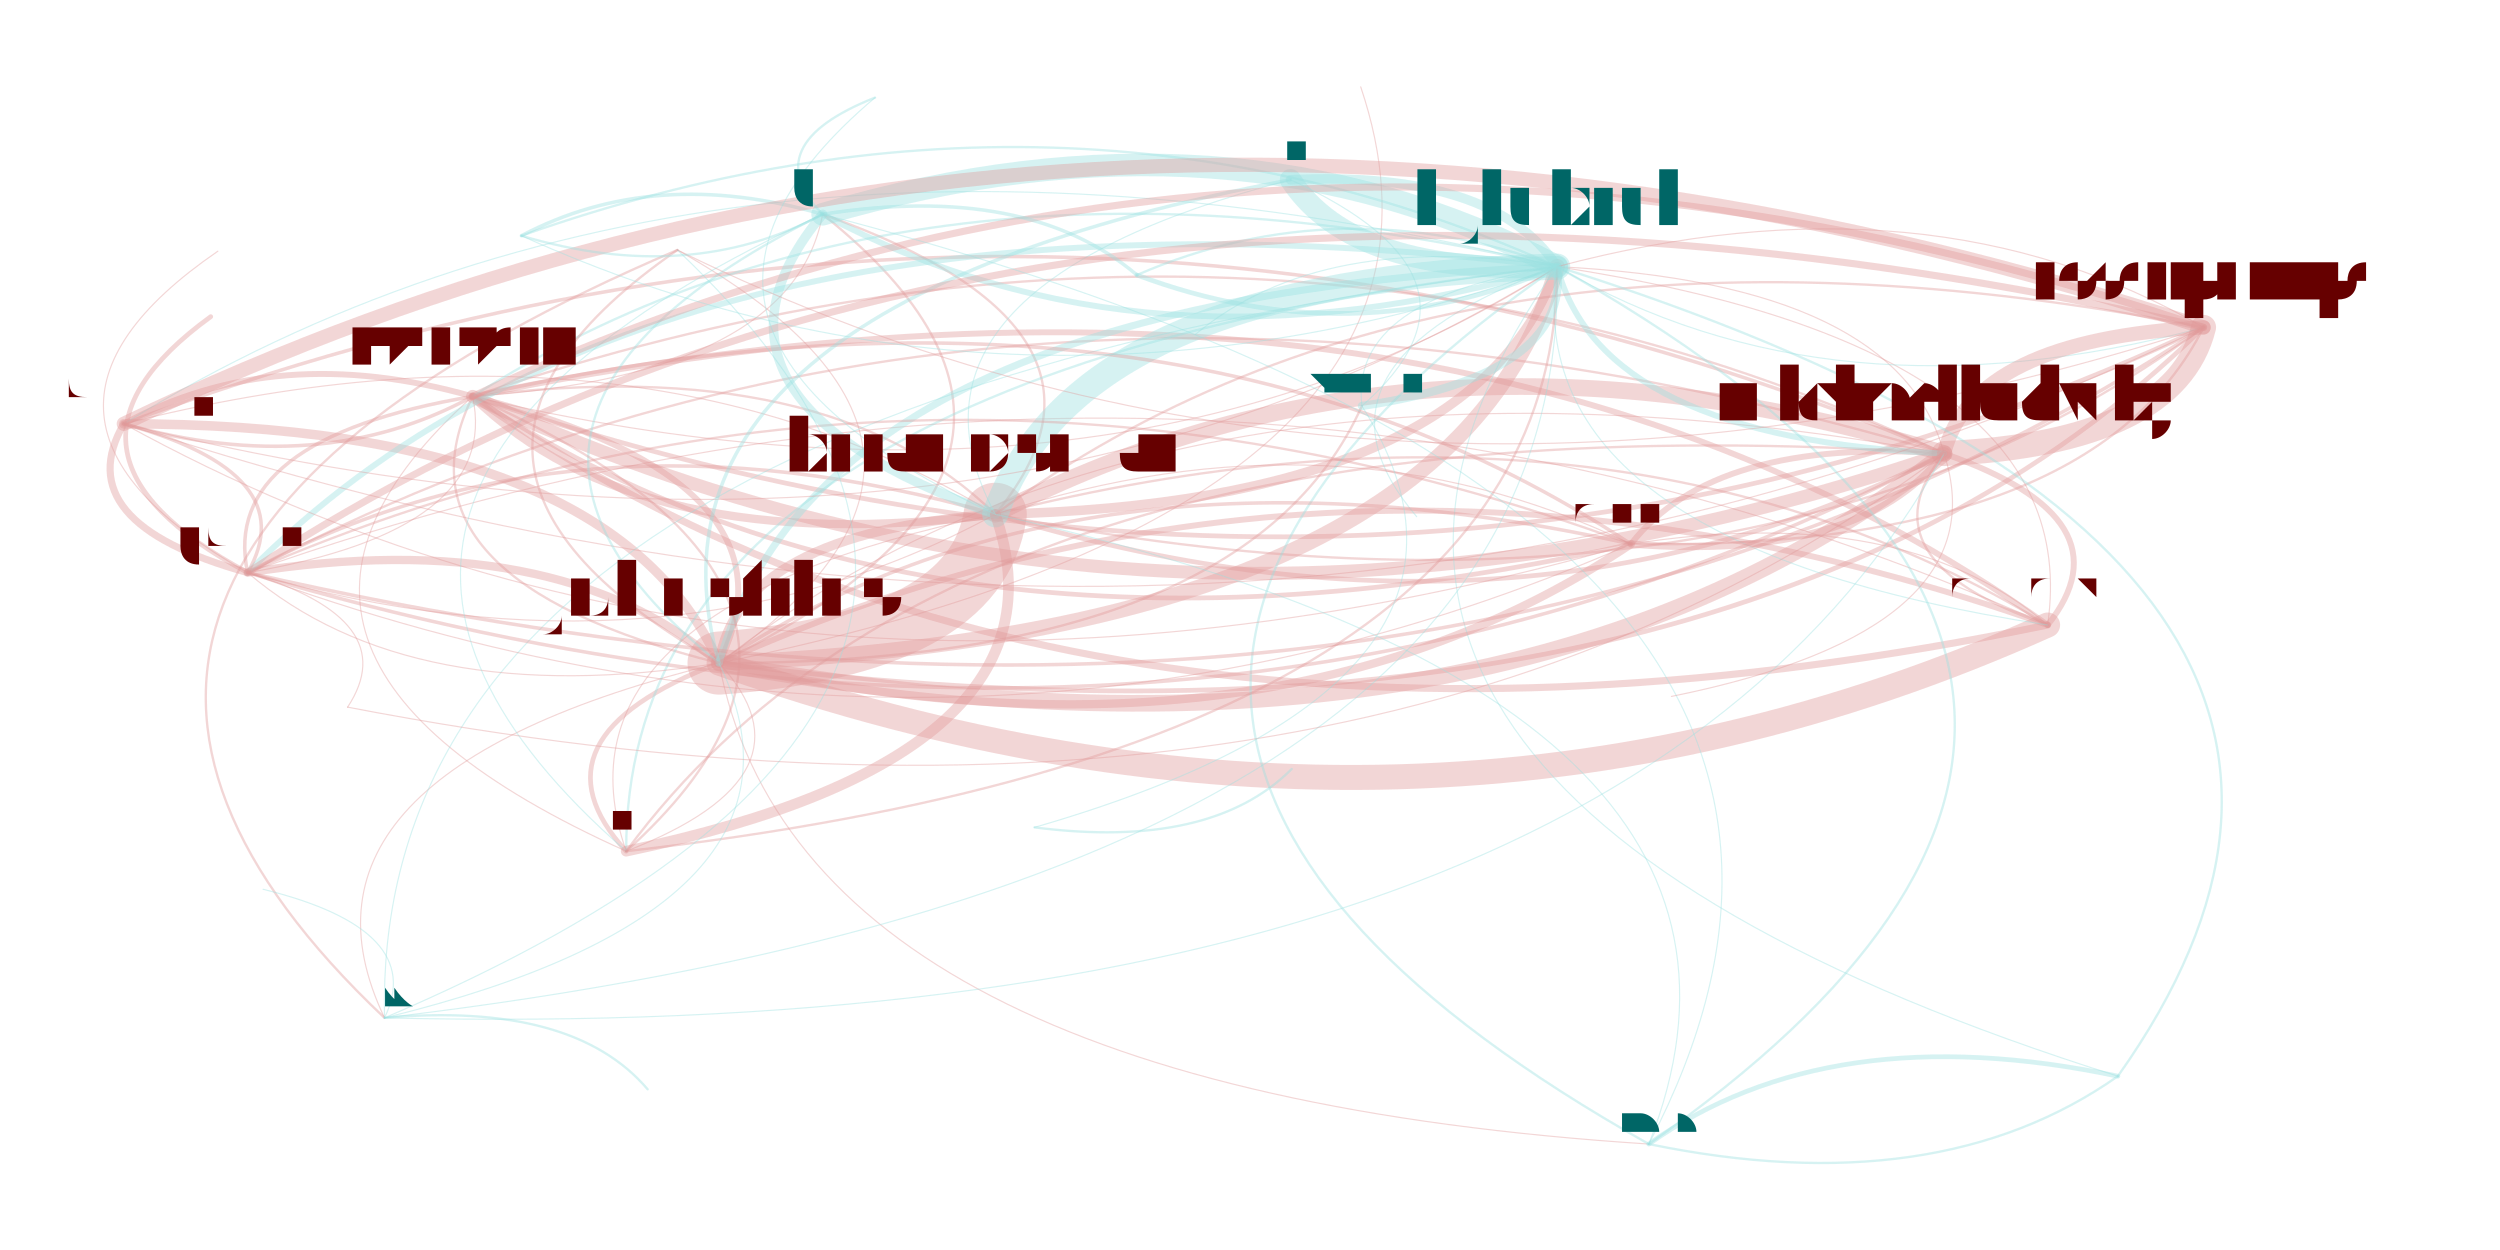
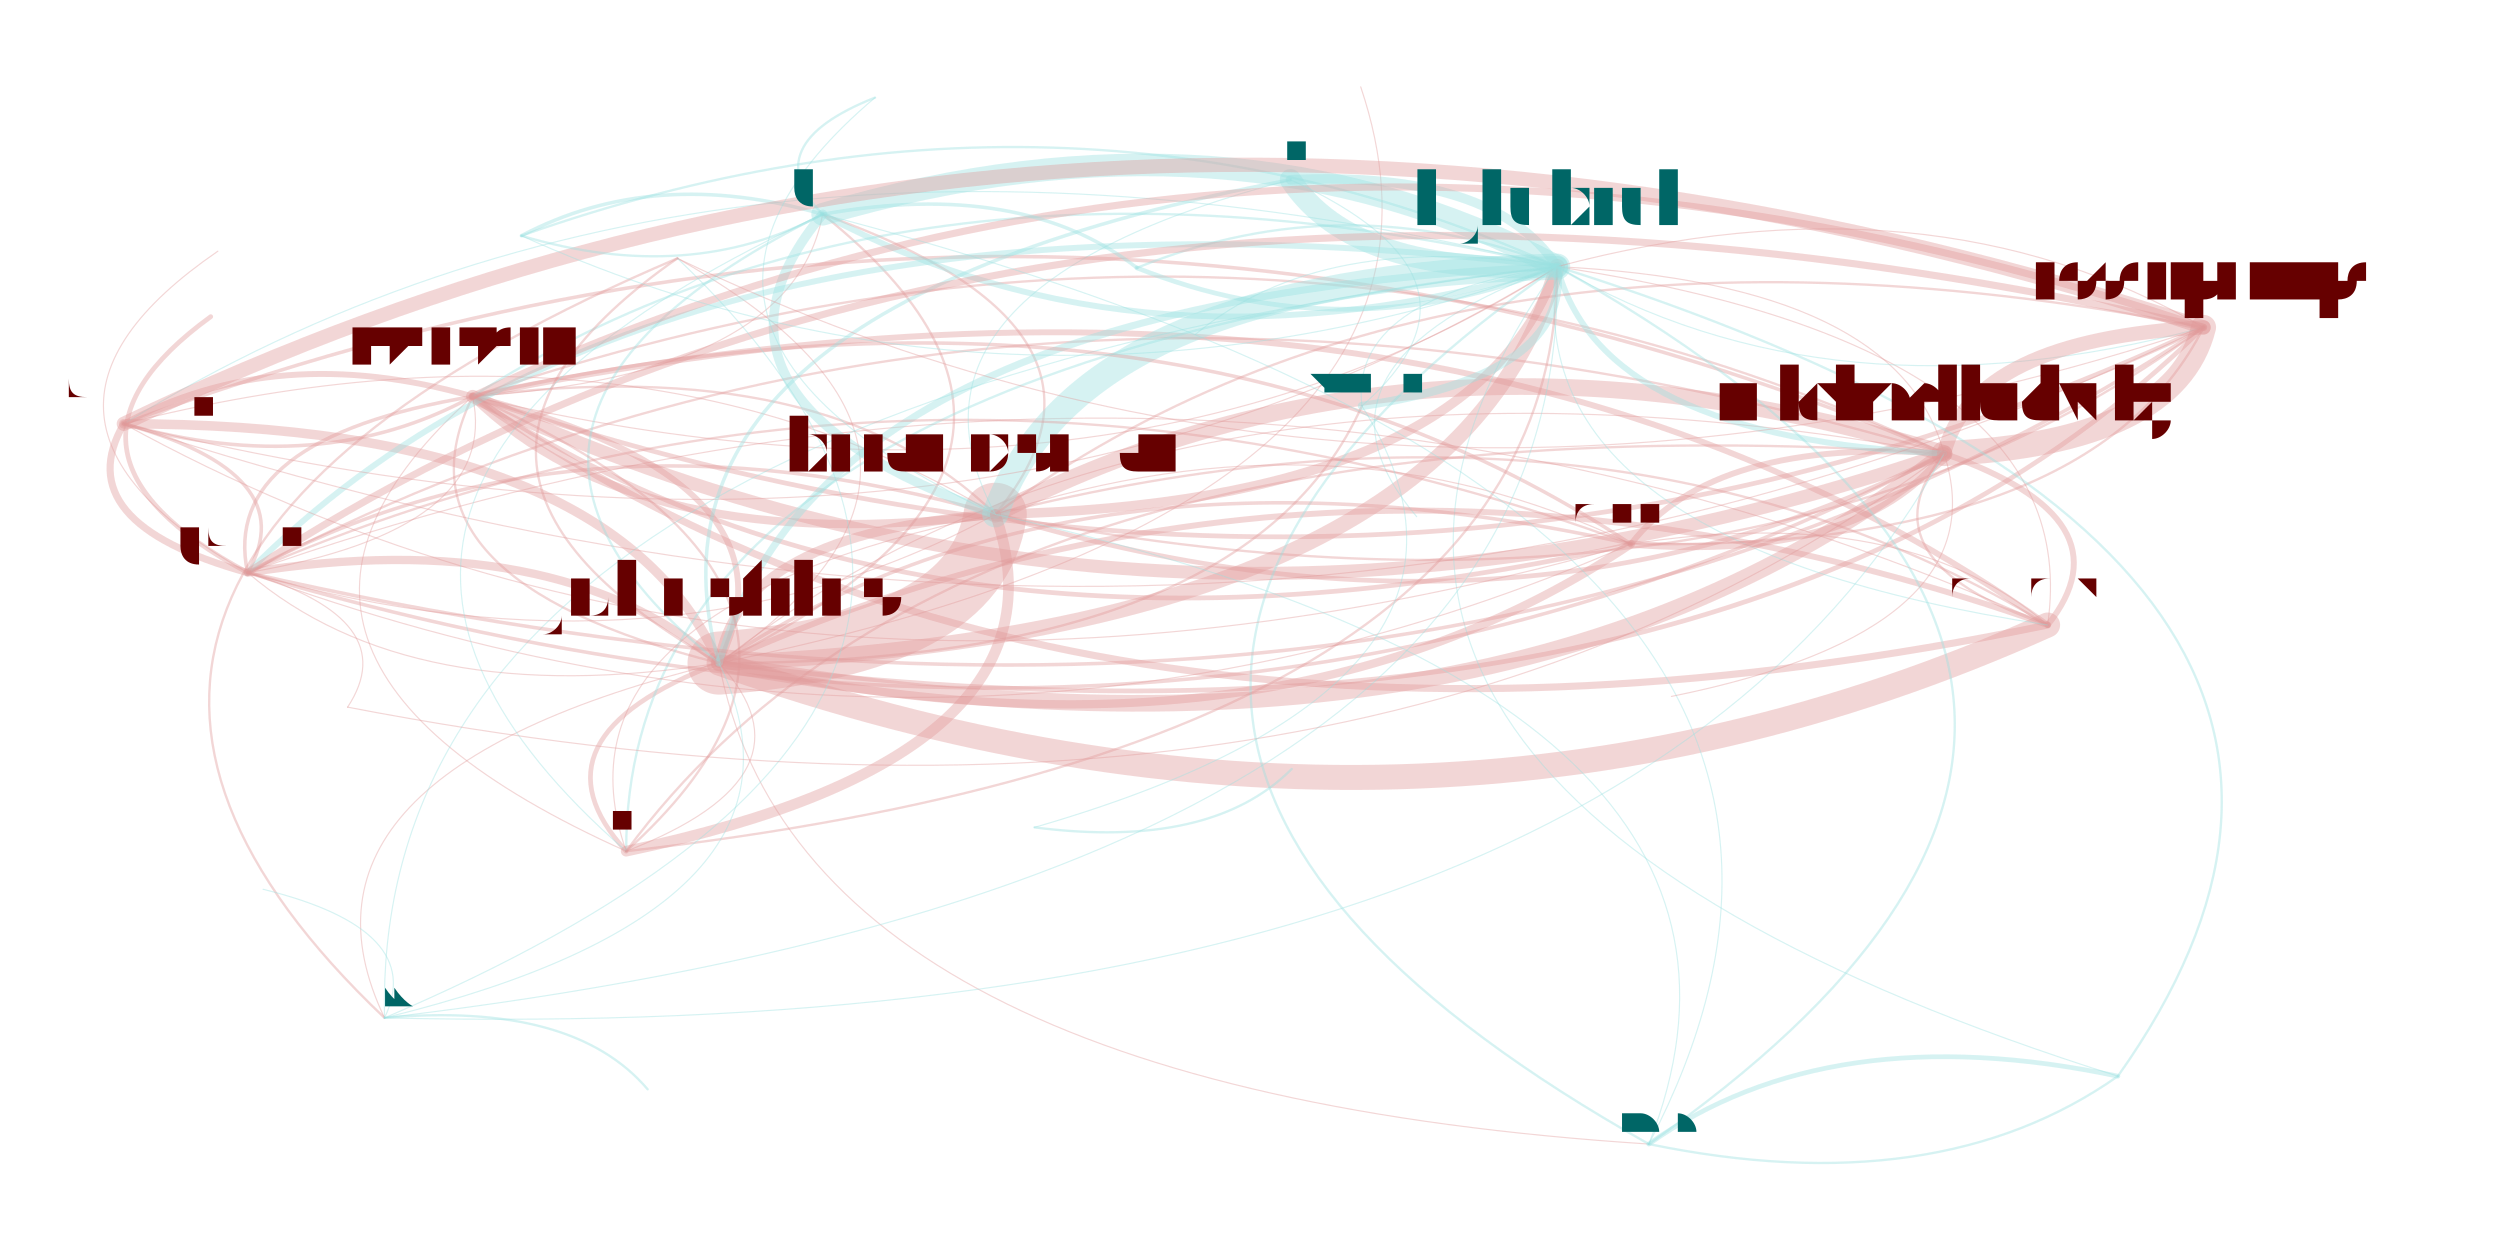
<svg xmlns="http://www.w3.org/2000/svg" width="4000" height="2000" viewBox="-0.025 -0.025 2.05 1.05">
  <style>
    path {
      fill: none;
      stroke-linecap: round;
      stroke-opacity: 0.4;
    }

    text {
      text-anchor: middle;
      alignment-baseline: hanging;
    }
  </style>
  <g opacity="0.4">
    <path d="M1.670 0.500 Q1.741 0.411 1.583 0.356" stroke="hsl(0.0,100%,35%)" stroke-width="0.005" />
    <path d="M1.670 0.500 Q1.086 0.293 0.554 0.532" stroke="hsl(0.0,100%,35%)" stroke-width="0.005" />
    <path d="M1.670 0.500 Q1.162 0.139 0.347 0.308" stroke="hsl(0.0,100%,35%)" stroke-width="0.005" />
    <path d="M1.670 0.500 Q1.302 0.277 0.786 0.407" stroke="hsl(0.0,100%,35%)" stroke-width="0.002" />
    <path d="M1.670 0.500 Q1.704 0.267 1.258 0.199" stroke="hsl(0.0,100%,35%)" stroke-width="0.001" />
    <path d="M1.670 0.500 Q0.948 0.176 0.158 0.456" stroke="hsl(0.0,100%,35%)" stroke-width="0.001" />
    <path d="M1.670 0.500 Q0.997 0.092 0.054 0.331" stroke="hsl(0.0,100%,35%)" stroke-width="0" />
    <path d="M1.670 0.500 Q1.549 0.396 1.320 0.432" stroke="hsl(0.0,100%,35%)" stroke-width="0.001" />
    <path d="M1.583 0.356 Q1.144 0.222 0.786 0.407" stroke="hsl(0.0,100%,35%)" stroke-width="0.014" />
    <path d="M1.583 0.356 Q1.777 0.347 1.801 0.250" stroke="hsl(0.0,100%,35%)" stroke-width="0.021" />
    <path d="M1.583 0.356 Q1.390 0.342 1.320 0.432" stroke="hsl(0.0,100%,35%)" stroke-width="0.005" />
    <path d="M1.583 0.356 Q0.838 0.038 0.054 0.331" stroke="hsl(0.0,100%,35%)" stroke-width="0.003" />
    <path d="M1.583 0.356 Q1.545 0.213 1.258 0.199" stroke="hsl(0.0,100%,35%)" stroke-width="0.001" />
    <path d="M1.583 0.356 Q1.511 0.445 1.670 0.500" stroke="hsl(0.0,100%,35%)" stroke-width="0.002" />
    <path d="M1.583 0.356 Q0.790 0.121 0.158 0.456" stroke="hsl(0.0,100%,35%)" stroke-width="0.002" />
    <path d="M1.583 0.356 Q0.763 0.301 0.476 0.690" stroke="hsl(0.0,100%,35%)" stroke-width="0.002" />
    <path d="M1.583 0.356 Q1.272 0.067 0.641 0.155" stroke="hsl(0.0,100%,35%)" stroke-width="0" />
    <path d="M1.583 0.356 Q0.928 0.238 0.554 0.532" stroke="hsl(0.0,100%,35%)" stroke-width="0.001" />
    <path d="M1.583 0.356 Q1.004 0.085 0.347 0.308" stroke="hsl(0.0,100%,35%)" stroke-width="0.002" />
    <path d="M0.554 0.532 Q1.172 0.506 1.258 0.199" stroke="hsl(0.0,100%,35%)" stroke-width="0.013" />
    <path d="M0.554 0.532 Q0.770 0.516 0.786 0.407" stroke="hsl(0.0,100%,35%)" stroke-width="0.053" />
    <path d="M0.554 0.532 Q0.630 0.379 0.347 0.308" stroke="hsl(0.0,100%,35%)" stroke-width="0.005" />
    <path d="M0.554 0.532 Q1.017 0.635 1.320 0.432" stroke="hsl(0.0,100%,35%)" stroke-width="0.007" />
    <path d="M0.554 0.532 Q0.417 0.415 0.158 0.456" stroke="hsl(0.0,100%,35%)" stroke-width="0.007" />
    <path d="M0.554 0.532 Q1.209 0.650 1.583 0.356" stroke="hsl(0.0,100%,35%)" stroke-width="0.014" />
    <path d="M0.554 0.532 Q0.465 0.331 0.054 0.331" stroke="hsl(0.0,100%,35%)" stroke-width="0.008" />
    <path d="M0.554 0.532 Q0.389 0.595 0.476 0.690" stroke="hsl(0.0,100%,35%)" stroke-width="0.004" />
    <path d="M0.554 0.532 Q0.899 0.361 0.641 0.155" stroke="hsl(0.0,100%,35%)" stroke-width="0.002" />
    <path d="M0.554 0.532 Q1.138 0.739 1.670 0.500" stroke="hsl(0.0,100%,35%)" stroke-width="0.021" />
    <path d="M0.554 0.532 Q1.211 0.398 1.093 0.048" stroke="hsl(0.0,100%,35%)" stroke-width="0.001" />
    <path d="M0.554 0.532 Q1.403 0.640 1.801 0.250" stroke="hsl(0.0,100%,35%)" stroke-width="0.004" />
    <path d="M0.554 0.532 Q0.175 0.625 0.273 0.830" stroke="hsl(0.0,100%,35%)" stroke-width="0.001" />
    <path d="M0.554 0.532 Q0.997 0.532 1.094 0.316" stroke="hsl(0.0,100%,35%)" stroke-width="0.002" />
    <path d="M0.554 0.532 Q0.975 0.474 0.954 0.256" stroke="hsl(0.0,100%,35%)" stroke-width="0" />
-     <path d="M0.554 0.532 Q0.814 0.351 0.519 0.185" stroke="hsl(0.0,100%,35%)" stroke-width="0.001" />
+     <path d="M0.554 0.532 Q0.808 0.355 0.519 0.192" stroke="hsl(0.0,100%,35%)" stroke-width="0.001" />
    <path d="M0.554 0.532 Q0.211 0.550 0.171 0.722" stroke="hsl(0.0,100%,35%)" stroke-width="0" />
    <path d="M0.554 0.532 Q0.622 0.890 1.335 0.936" stroke="hsl(0.0,100%,35%)" stroke-width="0.001" />
    <path d="M0.554 0.532 Q1.115 0.370 0.922 0.061" stroke="hsl(0.0,100%,35%)" stroke-width="0" />
    <path d="M0.347 0.308 Q0.487 0.445 0.786 0.407" stroke="hsl(0.0,100%,35%)" stroke-width="0.007" />
    <path d="M0.347 0.308 Q0.134 0.344 0.158 0.456" stroke="hsl(0.0,100%,35%)" stroke-width="0.003" />
    <path d="M0.347 0.308 Q1.120 0.570 1.801 0.250" stroke="hsl(0.0,100%,35%)" stroke-width="0.004" />
    <path d="M0.347 0.308 Q0.734 0.565 1.320 0.432" stroke="hsl(0.0,100%,35%)" stroke-width="0.004" />
    <path d="M0.347 0.308 Q0.927 0.579 1.583 0.356" stroke="hsl(0.0,100%,35%)" stroke-width="0.011" />
    <path d="M0.347 0.308 Q0.182 0.261 0.054 0.331" stroke="hsl(0.0,100%,35%)" stroke-width="0.005" />
    <path d="M0.347 0.308 Q0.272 0.461 0.554 0.532" stroke="hsl(0.0,100%,35%)" stroke-width="0.002" />
    <path d="M0.347 0.308 Q0.476 0.249 0.388 0.173" stroke="hsl(0.0,100%,35%)" stroke-width="0" />
    <path d="M0.347 0.308 Q0.855 0.668 1.670 0.500" stroke="hsl(0.0,100%,35%)" stroke-width="0.006" />
    <path d="M0.347 0.308 Q0.616 0.290 0.641 0.155" stroke="hsl(0.0,100%,35%)" stroke-width="0.001" />
    <path d="M0.347 0.308 Q0.889 0.436 1.258 0.199" stroke="hsl(0.0,100%,35%)" stroke-width="0.001" />
    <path d="M0.347 0.308 Q0.106 0.524 0.476 0.690" stroke="hsl(0.0,100%,35%)" stroke-width="0.001" />
    <path d="M0.347 0.308 Q-0.108 0.554 0.273 0.830" stroke="hsl(0.0,100%,35%)" stroke-width="0" />
    <path d="M0.786 0.407 Q1.188 0.398 1.258 0.199" stroke="hsl(0.0,100%,35%)" stroke-width="0.008" />
    <path d="M0.786 0.407 Q0.432 0.306 0.158 0.456" stroke="hsl(0.0,100%,35%)" stroke-width="0.003" />
    <path d="M0.786 0.407 Q0.646 0.270 0.347 0.308" stroke="hsl(0.0,100%,35%)" stroke-width="0.002" />
    <path d="M0.786 0.407 Q0.915 0.252 0.641 0.155" stroke="hsl(0.0,100%,35%)" stroke-width="0.002" />
    <path d="M0.786 0.407 Q0.570 0.423 0.554 0.532" stroke="hsl(0.0,100%,35%)" stroke-width="0.008" />
    <path d="M0.786 0.407 Q0.405 0.486 0.476 0.690" stroke="hsl(0.0,100%,35%)" stroke-width="0.001" />
    <path d="M0.786 0.407 Q1.135 0.316 1.034 0.126" stroke="hsl(0.0,100%,35%)" stroke-width="0" />
    <path d="M0.786 0.407 Q1.419 0.532 1.801 0.250" stroke="hsl(0.0,100%,35%)" stroke-width="0.002" />
    <path d="M0.786 0.407 Q1.225 0.541 1.583 0.356" stroke="hsl(0.0,100%,35%)" stroke-width="0.004" />
    <path d="M0.786 0.407 Q0.481 0.223 0.054 0.331" stroke="hsl(0.0,100%,35%)" stroke-width="0.001" />
-     <path d="M0.786 0.407 Q0.830 0.242 0.519 0.185" stroke="hsl(0.0,100%,35%)" stroke-width="0" />
+     <path d="M0.786 0.407 Q0.824 0.246 0.519 0.192" stroke="hsl(0.0,100%,35%)" stroke-width="0" />
    <path d="M0.786 0.407 Q0.774 0.211 0.388 0.173" stroke="hsl(0.0,100%,35%)" stroke-width="0" />
    <path d="M0.786 0.407 Q1.033 0.526 1.320 0.432" stroke="hsl(0.0,100%,35%)" stroke-width="0" />
-     <path d="M0.786 0.407 Q0.265 0.532 0.394 0.813" stroke="hsl(0.0,100%,35%)" stroke-width="0" />
+     <path d="M0.786 0.407 Q-0.042 0.723 0.394 1.197" stroke="hsl(0.0,100%,35%)" stroke-width="0" />
    <path d="M0.786 0.407 Q0.637 0.781 1.335 0.936" stroke="hsl(0.0,100%,35%)" stroke-width="0" />
-     <path d="M1.258 0.199 Q1.076 0.132 0.905 0.206" stroke="hsl(180.0,100%,35%)" stroke-width="0.002" />
+     <path d="M1.258 0.199 Q1.081 0.129 0.905 0.200" stroke="hsl(180.0,100%,35%)" stroke-width="0.002" />
    <path d="M1.258 0.199 Q1.205 0.118 1.034 0.126" stroke="hsl(180.0,100%,35%)" stroke-width="0.008" />
    <path d="M1.258 0.199 Q0.856 0.209 0.786 0.407" stroke="hsl(180.0,100%,35%)" stroke-width="0.022" />
    <path d="M1.258 0.199 Q0.984 0.054 0.641 0.155" stroke="hsl(180.0,100%,35%)" stroke-width="0.019" />
    <path d="M1.258 0.199 Q0.475 0.288 0.476 0.690" stroke="hsl(180.0,100%,35%)" stroke-width="0.002" />
    <path d="M1.258 0.199 Q1.083 0.225 1.094 0.316" stroke="hsl(180.0,100%,35%)" stroke-width="0.001" />
    <path d="M1.258 0.199 Q0.502 0.108 0.158 0.456" stroke="hsl(180.0,100%,35%)" stroke-width="0.005" />
    <path d="M1.258 0.199 Q0.716 0.072 0.347 0.308" stroke="hsl(180.0,100%,35%)" stroke-width="0.002" />
    <path d="M1.258 0.199 Q1.295 0.343 1.583 0.356" stroke="hsl(180.0,100%,35%)" stroke-width="0.005" />
    <path d="M1.258 0.199 Q0.261 0.318 0.273 0.830" stroke="hsl(180.0,100%,35%)" stroke-width="0.001" />
    <path d="M1.258 0.199 Q1.223 0.432 1.670 0.500" stroke="hsl(180.0,100%,35%)" stroke-width="0.001" />
    <path d="M1.258 0.199 Q0.950 0.634 1.729 0.879" stroke="hsl(180.0,100%,35%)" stroke-width="0.001" />
    <path d="M1.258 0.199 Q1.061 0.167 0.954 0.256" stroke="hsl(180.0,100%,35%)" stroke-width="0.001" />
    <path d="M1.258 0.199 Q0.844 0.012 0.388 0.173" stroke="hsl(180.0,100%,35%)" stroke-width="0.002" />
    <path d="M1.258 0.199 Q0.640 0.225 0.554 0.532" stroke="hsl(180.0,100%,35%)" stroke-width="0.006" />
    <path d="M1.258 0.199 Q1.031 0.281 1.140 0.409" stroke="hsl(180.0,100%,35%)" stroke-width="0.001" />
    <path d="M1.258 0.199 Q1.489 0.334 1.801 0.250" stroke="hsl(180.0,100%,35%)" stroke-width="0.001" />
    <path d="M1.258 0.199 Q0.707 0.583 1.335 0.936" stroke="hsl(180.0,100%,35%)" stroke-width="0.002" />
    <path d="M1.258 0.199 Q0.550 0.025 0.054 0.331" stroke="hsl(180.0,100%,35%)" stroke-width="0.001" />
    <path d="M1.258 0.199 Q1.297 0.091 1.093 0.048" stroke="hsl(180.0,100%,35%)" stroke-width="0" />
-     <path d="M1.258 0.199 Q0.900 0.044 0.519 0.185" stroke="hsl(180.0,100%,35%)" stroke-width="0" />
+     <path d="M1.258 0.199 Q0.894 0.048 0.519 0.192" stroke="hsl(180.0,100%,35%)" stroke-width="0" />
    <path d="M0.158 0.456 Q0.511 0.557 0.786 0.407" stroke="hsl(0.0,100%,35%)" stroke-width="0.001" />
    <path d="M0.158 0.456 Q1.144 0.682 1.801 0.250" stroke="hsl(0.0,100%,35%)" stroke-width="0.003" />
    <path d="M0.158 0.456 Q0.758 0.677 1.320 0.432" stroke="hsl(0.0,100%,35%)" stroke-width="0.001" />
    <path d="M0.158 0.456 Q0.950 0.691 1.583 0.356" stroke="hsl(0.0,100%,35%)" stroke-width="0.003" />
-     <path d="M0.158 0.456 Q-0.010 0.682 0.394 0.813" stroke="hsl(0.0,100%,35%)" stroke-width="0" />
+     <path d="M0.158 0.456 Q-0.316 0.874 0.394 1.197" stroke="hsl(0.0,100%,35%)" stroke-width="0" />
    <path d="M0.158 0.456 Q0.295 0.573 0.554 0.532" stroke="hsl(0.0,100%,35%)" stroke-width="0.001" />
    <path d="M0.158 0.456 Q0.206 0.373 0.054 0.331" stroke="hsl(0.0,100%,35%)" stroke-width="0.003" />
    <path d="M0.158 0.456 Q0.371 0.420 0.347 0.308" stroke="hsl(0.0,100%,35%)" stroke-width="0.001" />
    <path d="M0.158 0.456 Q0.913 0.548 1.258 0.199" stroke="hsl(0.0,100%,35%)" stroke-width="0" />
-     <path d="M0.158 0.456 Q0.555 0.393 0.519 0.185" stroke="hsl(0.0,100%,35%)" stroke-width="0" />
+     <path d="M0.158 0.456 Q0.549 0.396 0.519 0.192" stroke="hsl(0.0,100%,35%)" stroke-width="0" />
    <path d="M0.054 0.331 Q0.006 0.414 0.158 0.456" stroke="hsl(0.0,100%,35%)" stroke-width="0.006" />
    <path d="M0.054 0.331 Q0.219 0.378 0.347 0.308" stroke="hsl(0.0,100%,35%)" stroke-width="0.003" />
    <path d="M0.054 0.331 Q-0.022 0.595 0.476 0.690" stroke="hsl(0.0,100%,35%)" stroke-width="0" />
    <path d="M0.054 0.331 Q0.606 0.635 1.320 0.432" stroke="hsl(0.0,100%,35%)" stroke-width="0.001" />
    <path d="M0.054 0.331 Q0.992 0.640 1.801 0.250" stroke="hsl(0.0,100%,35%)" stroke-width="0.001" />
    <path d="M0.054 0.331 Q0.761 0.506 1.258 0.199" stroke="hsl(0.0,100%,35%)" stroke-width="0.001" />
    <path d="M0.054 0.331 Q0.799 0.649 1.583 0.356" stroke="hsl(0.0,100%,35%)" stroke-width="0" />
-     <path d="M0.054 0.331 Q0.403 0.351 0.519 0.185" stroke="hsl(0.0,100%,35%)" stroke-width="0" />
+     <path d="M0.054 0.331 Q0.398 0.355 0.519 0.192" stroke="hsl(0.0,100%,35%)" stroke-width="0" />
    <path d="M0.054 0.331 Q0.359 0.516 0.786 0.407" stroke="hsl(0.0,100%,35%)" stroke-width="0" />
    <path d="M1.320 0.432 Q1.512 0.447 1.583 0.356" stroke="hsl(0.0,100%,35%)" stroke-width="0.006" />
    <path d="M1.320 0.432 Q0.933 0.176 0.347 0.308" stroke="hsl(0.0,100%,35%)" stroke-width="0.003" />
    <path d="M1.320 0.432 Q0.857 0.329 0.554 0.532" stroke="hsl(0.0,100%,35%)" stroke-width="0.003" />
    <path d="M1.320 0.432 Q1.475 0.303 1.258 0.199" stroke="hsl(0.0,100%,35%)" stroke-width="0" />
    <path d="M1.320 0.432 Q1.073 0.313 0.786 0.407" stroke="hsl(0.0,100%,35%)" stroke-width="0.001" />
    <path d="M1.320 0.432 Q1.300 0.329 1.094 0.316" stroke="hsl(0.0,100%,35%)" stroke-width="0" />
    <path d="M1.320 0.432 Q0.720 0.212 0.158 0.456" stroke="hsl(0.0,100%,35%)" stroke-width="0.002" />
    <path d="M1.320 0.432 Q1.706 0.438 1.801 0.250" stroke="hsl(0.0,100%,35%)" stroke-width="0.002" />
    <path d="M0.641 0.155 Q0.512 0.310 0.786 0.407" stroke="hsl(180.0,100%,35%)" stroke-width="0.008" />
    <path d="M0.641 0.155 Q0.500 0.114 0.388 0.173" stroke="hsl(180.0,100%,35%)" stroke-width="0.003" />
    <path d="M0.641 0.155 Q0.914 0.301 1.258 0.199" stroke="hsl(180.0,100%,35%)" stroke-width="0.005" />
    <path d="M0.641 0.155 Q0.862 0.219 1.034 0.126" stroke="hsl(180.0,100%,35%)" stroke-width="0" />
    <path d="M0.641 0.155 Q0.131 0.389 0.476 0.690" stroke="hsl(180.0,100%,35%)" stroke-width="0.001" />
    <path d="M0.641 0.155 Q0.297 0.326 0.554 0.532" stroke="hsl(180.0,100%,35%)" stroke-width="0.002" />
    <path d="M0.641 0.155 Q-0.083 0.419 0.273 0.830" stroke="hsl(180.0,100%,35%)" stroke-width="0" />
-     <path d="M0.641 0.155 Q-0.009 0.435 0.394 0.813" stroke="hsl(180.0,100%,35%)" stroke-width="0" />
+     <path d="M0.641 0.155 Q-0.315 0.627 0.394 1.197" stroke="hsl(180.0,100%,35%)" stroke-width="0" />
    <path d="M0.641 0.155 Q0.159 0.209 0.158 0.456" stroke="hsl(180.0,100%,35%)" stroke-width="0" />
    <path d="M0.476 0.690 Q0.857 0.610 0.786 0.407" stroke="hsl(0.0,100%,35%)" stroke-width="0.009" />
    <path d="M0.476 0.690 Q1.259 0.601 1.258 0.199" stroke="hsl(0.0,100%,35%)" stroke-width="0.002" />
    <path d="M0.476 0.690 Q0.641 0.626 0.554 0.532" stroke="hsl(0.0,100%,35%)" stroke-width="0.001" />
    <path d="M0.476 0.690 Q1.296 0.744 1.583 0.356" stroke="hsl(0.0,100%,35%)" stroke-width="0" />
    <path d="M0.476 0.690 Q0.717 0.473 0.347 0.308" stroke="hsl(0.0,100%,35%)" stroke-width="0.002" />
    <path d="M0.476 0.690 Q1.490 0.735 1.801 0.250" stroke="hsl(0.0,100%,35%)" stroke-width="0" />
    <path d="M0.476 0.690 Q0.986 0.456 0.641 0.155" stroke="hsl(0.0,100%,35%)" stroke-width="0" />
    <path d="M1.034 0.126 Q0.685 0.217 0.786 0.407" stroke="hsl(180.0,100%,35%)" stroke-width="0.001" />
    <path d="M1.034 0.126 Q1.087 0.207 1.258 0.199" stroke="hsl(180.0,100%,35%)" stroke-width="0.018" />
    <path d="M1.034 0.126 Q0.469 0.233 0.554 0.532" stroke="hsl(180.0,100%,35%)" stroke-width="0.003" />
    <path d="M1.034 0.126 Q0.932 0.336 1.320 0.432" stroke="hsl(180.0,100%,35%)" stroke-width="0" />
    <path d="M1.034 0.126 Q0.912 0.233 1.094 0.316" stroke="hsl(180.0,100%,35%)" stroke-width="0" />
    <path d="M1.034 0.126 Q0.545 0.079 0.347 0.308" stroke="hsl(180.0,100%,35%)" stroke-width="0" />
    <path d="M1.034 0.126 Q0.890 0.174 0.954 0.256" stroke="hsl(180.0,100%,35%)" stroke-width="0" />
    <path d="M1.801 0.250 Q1.168 0.126 0.786 0.407" stroke="hsl(0.0,100%,35%)" stroke-width="0.002" />
    <path d="M1.801 0.250 Q0.573 0.235 0.273 0.830" stroke="hsl(0.0,100%,35%)" stroke-width="0" />
    <path d="M1.801 0.250 Q1.028 -0.012 0.347 0.308" stroke="hsl(0.0,100%,35%)" stroke-width="0.006" />
    <path d="M1.801 0.250 Q0.815 0.025 0.158 0.456" stroke="hsl(0.0,100%,35%)" stroke-width="0.006" />
    <path d="M1.801 0.250 Q1.570 0.116 1.258 0.199" stroke="hsl(0.0,100%,35%)" stroke-width="0.001" />
    <path d="M1.801 0.250 Q1.607 0.260 1.583 0.356" stroke="hsl(0.0,100%,35%)" stroke-width="0.012" />
    <path d="M1.801 0.250 Q0.863 -0.059 0.054 0.331" stroke="hsl(0.0,100%,35%)" stroke-width="0.012" />
-     <path d="M0.519 0.185 Q-0.085 0.384 0.171 0.722" stroke="hsl(0.0,100%,35%)" stroke-width="0" />
-     <path d="M0.519 0.185 Q0.259 0.365 0.554 0.532" stroke="hsl(0.0,100%,35%)" stroke-width="0.002" />
-     <path d="M0.519 0.185 Q-0.121 0.458 0.273 0.830" stroke="hsl(0.0,100%,35%)" stroke-width="0.002" />
-     <path d="M0.519 0.185 Q0.474 0.349 0.786 0.407" stroke="hsl(0.0,100%,35%)" stroke-width="0" />
-     <path d="M0.519 0.185 Q1.107 0.474 1.801 0.250" stroke="hsl(0.0,100%,35%)" stroke-width="0.001" />
-     <path d="M0.519 0.185 Q0.121 0.248 0.158 0.456" stroke="hsl(0.0,100%,35%)" stroke-width="0" />
-     <path d="M0.519 0.185 Q0.169 0.165 0.054 0.331" stroke="hsl(0.0,100%,35%)" stroke-width="0" />
+     <path d="M0.519 0.192 Q-0.079 0.387 0.171 0.722" stroke="hsl(0.0,100%,35%)" stroke-width="0" />
+     <path d="M0.519 0.192 Q0.265 0.369 0.554 0.532" stroke="hsl(0.0,100%,35%)" stroke-width="0.002" />
+     <path d="M0.519 0.192 Q-0.115 0.462 0.273 0.830" stroke="hsl(0.0,100%,35%)" stroke-width="0.002" />
+     <path d="M0.519 0.192 Q0.480 0.353 0.786 0.407" stroke="hsl(0.0,100%,35%)" stroke-width="0" />
+     <path d="M0.519 0.192 Q1.113 0.478 1.801 0.250" stroke="hsl(0.0,100%,35%)" stroke-width="0.001" />
+     <path d="M0.519 0.192 Q0.127 0.252 0.158 0.456" stroke="hsl(0.0,100%,35%)" stroke-width="0" />
+     <path d="M0.519 0.192 Q0.175 0.169 0.054 0.331" stroke="hsl(0.0,100%,35%)" stroke-width="0" />
    <path d="M0.388 0.173 Q0.529 0.215 0.641 0.155" stroke="hsl(180.0,100%,35%)" stroke-width="0.002" />
    <path d="M0.388 0.173 Q0.802 0.360 1.258 0.199" stroke="hsl(180.0,100%,35%)" stroke-width="0.001" />
    <path d="M0.388 0.173 Q0.400 0.370 0.786 0.407" stroke="hsl(180.0,100%,35%)" stroke-width="0" />
    <path d="M1.335 0.936 Q1.483 0.562 0.786 0.407" stroke="hsl(180.0,100%,35%)" stroke-width="0.001" />
    <path d="M1.335 0.936 Q1.577 0.986 1.729 0.879" stroke="hsl(180.0,100%,35%)" stroke-width="0.002" />
    <path d="M1.335 0.936 Q1.885 0.552 1.258 0.199" stroke="hsl(180.0,100%,35%)" stroke-width="0.002" />
    <path d="M1.335 0.936 Q2.116 0.686 1.801 0.250" stroke="hsl(180.0,100%,35%)" stroke-width="0" />
    <path d="M1.335 0.936 Q1.612 0.407 0.641 0.155" stroke="hsl(180.0,100%,35%)" stroke-width="0.001" />
    <path d="M0.127 0.241 Q0.323 0.456 0.786 0.407" stroke="hsl(0.0,100%,35%)" stroke-width="0" />
    <path d="M0.127 0.241 Q0.183 0.318 0.347 0.308" stroke="hsl(0.0,100%,35%)" stroke-width="0" />
    <path d="M0.127 0.241 Q0.108 0.472 0.554 0.532" stroke="hsl(0.0,100%,35%)" stroke-width="0" />
    <path d="M0.127 0.241 Q-0.030 0.355 0.158 0.456" stroke="hsl(0.0,100%,35%)" stroke-width="0.004" />
    <path d="M0.127 0.241 Q0.570 0.575 1.320 0.432" stroke="hsl(0.0,100%,35%)" stroke-width="0" />
-     <path d="M0.273 0.830 Q0.912 0.557 0.519 0.185" stroke="hsl(180.0,100%,35%)" stroke-width="0.001" />
+     <path d="M0.273 0.830 Q0.907 0.560 0.519 0.192" stroke="hsl(180.0,100%,35%)" stroke-width="0.001" />
    <path d="M0.273 0.830 Q0.309 0.756 0.171 0.722" stroke="hsl(180.0,100%,35%)" stroke-width="0.001" />
    <path d="M0.273 0.830 Q1.270 0.712 1.258 0.199" stroke="hsl(180.0,100%,35%)" stroke-width="0.001" />
    <path d="M0.273 0.830 Q0.653 0.737 0.554 0.532" stroke="hsl(180.0,100%,35%)" stroke-width="0.001" />
    <path d="M0.273 0.830 Q1.308 0.855 1.583 0.356" stroke="hsl(180.0,100%,35%)" stroke-width="0.001" />
    <path d="M0.273 0.830 Q0.997 0.567 0.641 0.155" stroke="hsl(180.0,100%,35%)" stroke-width="0" />
    <path d="M1.094 0.316 Q1.269 0.290 1.258 0.199" stroke="hsl(180.0,100%,35%)" stroke-width="0.007" />
    <path d="M1.094 0.316 Q1.216 0.209 1.034 0.126" stroke="hsl(180.0,100%,35%)" stroke-width="0.001" />
    <path d="M1.094 0.316 Q1.308 0.182 1.093 0.048" stroke="hsl(180.0,100%,35%)" stroke-width="0" />
    <path d="M1.094 0.316 Q0.727 0.162 0.347 0.308" stroke="hsl(180.0,100%,35%)" stroke-width="0" />
-     <path d="M0.905 0.206 Q1.087 0.274 1.258 0.199" stroke="hsl(180.0,100%,35%)" stroke-width="0.004" />
-     <path d="M0.905 0.206 Q0.536 0.657 1.335 0.936" stroke="hsl(180.0,100%,35%)" stroke-width="0" />
-     <path d="M0.905 0.206 Q0.813 0.128 0.641 0.155" stroke="hsl(180.0,100%,35%)" stroke-width="0.003" />
+     <path d="M0.905 0.200 Q1.081 0.270 1.258 0.199" stroke="hsl(180.0,100%,35%)" stroke-width="0.004" />
+     <path d="M0.905 0.200 Q0.531 0.654 1.335 0.936" stroke="hsl(180.0,100%,35%)" stroke-width="0" />
+     <path d="M0.905 0.200 Q0.808 0.125 0.641 0.155" stroke="hsl(180.0,100%,35%)" stroke-width="0.003" />
    <path d="M1.729 0.879 Q2.075 0.588 1.583 0.356" stroke="hsl(180.0,100%,35%)" stroke-width="0" />
    <path d="M1.729 0.879 Q1.487 0.828 1.335 0.936" stroke="hsl(180.0,100%,35%)" stroke-width="0.004" />
    <path d="M1.729 0.879 Q2.037 0.445 1.258 0.199" stroke="hsl(180.0,100%,35%)" stroke-width="0.002" />
    <path d="M0.133 0.186 Q-0.071 0.326 0.158 0.456" stroke="hsl(0.0,100%,35%)" stroke-width="0.001" />
    <path d="M0.133 0.186 Q0.721 0.561 1.583 0.356" stroke="hsl(0.0,100%,35%)" stroke-width="0" />
    <path d="M0.133 0.186 Q0.529 0.546 1.320 0.432" stroke="hsl(0.0,100%,35%)" stroke-width="0" />
    <path d="M0.922 0.061 Q0.927 0.116 1.034 0.126" stroke="hsl(180.0,100%,35%)" stroke-width="0" />
    <path d="M0.922 0.061 Q1.018 0.089 1.093 0.048" stroke="hsl(180.0,100%,35%)" stroke-width="0" />
    <path d="M0.922 0.061 Q0.979 0.197 1.258 0.199" stroke="hsl(180.0,100%,35%)" stroke-width="0" />
    <path d="M0.922 0.061 Q1.210 0.331 1.801 0.250" stroke="hsl(180.0,100%,35%)" stroke-width="0" />
    <path d="M0.685 0.057 Q0.584 0.097 0.641 0.155" stroke="hsl(180.0,100%,35%)" stroke-width="0.002" />
    <path d="M0.685 0.057 Q0.455 0.252 0.786 0.407" stroke="hsl(180.0,100%,35%)" stroke-width="0.001" />
    <path d="M0.685 0.057 Q0.307 0.626 1.335 0.936" stroke="hsl(180.0,100%,35%)" stroke-width="0" />
    <path d="M0.494 0.890 Q0.431 0.816 0.273 0.830" stroke="hsl(180.0,100%,35%)" stroke-width="0.002" />
    <path d="M0.494 0.890 Q1.026 0.707 0.786 0.407" stroke="hsl(180.0,100%,35%)" stroke-width="0" />
    <path d="M0.494 0.890 Q0.645 0.786 0.476 0.690" stroke="hsl(180.0,100%,35%)" stroke-width="0" />
    <path d="M0.242 0.569 Q0.290 0.496 0.158 0.456" stroke="hsl(0.0,100%,35%)" stroke-width="0.001" />
    <path d="M0.242 0.569 Q1.083 0.731 1.583 0.356" stroke="hsl(0.0,100%,35%)" stroke-width="0.001" />
    <path d="M0.242 0.569 Q0.643 0.597 0.786 0.407" stroke="hsl(0.0,100%,35%)" stroke-width="0" />
    <path d="M0.819 0.670 Q1.240 0.548 1.094 0.316" stroke="hsl(180.0,100%,35%)" stroke-width="0.001" />
    <path d="M0.819 0.670 Q0.967 0.689 1.035 0.621" stroke="hsl(180.0,100%,35%)" stroke-width="0.002" />
    <path d="M0.819 0.670 Q1.415 0.522 1.258 0.199" stroke="hsl(180.0,100%,35%)" stroke-width="0" />
    <path d="M1.354 0.560 Q1.052 0.233 0.347 0.308" stroke="hsl(0.0,100%,35%)" stroke-width="0" />
    <path d="M1.354 0.560 Q0.839 0.269 0.158 0.456" stroke="hsl(0.0,100%,35%)" stroke-width="0" />
    <path d="M1.354 0.560 Q1.631 0.504 1.583 0.356" stroke="hsl(0.0,100%,35%)" stroke-width="0.001" />
  </g>
  <text x="1.670" y="0.479" font-size="0.041" fill="hsl(0.0,100%,20%)">armansito</text>
  <text x="1.583" y="0.325" font-size="0.063" fill="hsl(0.0,100%,20%)">michaelludwig</text>
  <text x="0.554" y="0.493" font-size="0.078" fill="hsl(0.0,100%,20%)">johnstiles</text>
  <text x="0.347" y="0.282" font-size="0.052" fill="hsl(0.0,100%,20%)">jvanverth</text>
  <text x="0.786" y="0.370" font-size="0.074" fill="hsl(0.0,100%,20%)">brianosman</text>
  <text x="1.258" y="0.164" font-size="0.072" fill="hsl(180.0,100%,20%)">kjlubick</text>
  <text x="0.158" y="0.434" font-size="0.044" fill="hsl(0.0,100%,20%)">egdaniel</text>
  <text x="0.054" y="0.311" font-size="0.04" fill="hsl(0.0,100%,20%)">nicolettep</text>
  <text x="1.320" y="0.415" font-size="0.035" fill="hsl(0.0,100%,20%)">jamesgk</text>
  <text x="0.641" y="0.134" font-size="0.042" fill="hsl(180.0,100%,20%)">bungeman</text>
  <text x="0.476" y="0.674" font-size="0.031" fill="hsl(0.0,100%,20%)">herb</text>
  <text x="1.034" y="0.109" font-size="0.034" fill="hsl(180.0,100%,20%)">lovisolo</text>
  <text x="1.801" y="0.224" font-size="0.052" fill="hsl(0.0,100%,20%)">robertphillips</text>
-   <text x="0.519" y="0.176" font-size="0.017" fill="hsl(0.0,100%,20%)">nscobie</text>
+   <text x="0.519" y="0.183" font-size="0.017" fill="hsl(0.0,100%,20%)">nscobie</text>
  <text x="0.388" y="0.164" font-size="0.017" fill="hsl(180.0,100%,20%)">jlavrova</text>
-   <text x="0.394" y="0.810" font-size="0.006" fill="hsl(0.0,100%,20%)">jreck</text>
+   <text x="0.394" y="1.194" font-size="0.006" fill="hsl(0.0,100%,20%)">jreck</text>
  <text x="1.335" y="0.924" font-size="0.022" fill="hsl(180.0,100%,20%)">fmalita</text>
  <text x="0.127" y="0.234" font-size="0.013" fill="hsl(0.0,100%,20%)">briansalomon</text>
  <text x="0.273" y="0.821" font-size="0.019" fill="hsl(180.0,100%,20%)">scroggo</text>
  <text x="1.094" y="0.305" font-size="0.021" fill="hsl(180.0,100%,20%)">cmumford</text>
  <text x="1.093" y="0.044" font-size="0.008" fill="hsl(180.0,100%,20%)">jcgregorio</text>
-   <text x="0.905" y="0.198" font-size="0.017" fill="hsl(180.0,100%,20%)">drott</text>
+   <text x="0.905" y="0.191" font-size="0.017" fill="hsl(180.0,100%,20%)">drott</text>
  <text x="1.729" y="0.870" font-size="0.018" fill="hsl(180.0,100%,20%)">jmbetancourt</text>
  <text x="0.133" y="0.182" font-size="0.008" fill="hsl(0.0,100%,20%)">hitawala</text>
  <text x="0.954" y="0.252" font-size="0.007" fill="hsl(180.0,100%,20%)">borenet</text>
  <text x="0.171" y="0.718" font-size="0.008" fill="hsl(180.0,100%,20%)">djsollen</text>
  <text x="0.922" y="0.057" font-size="0.008" fill="hsl(180.0,100%,20%)">rmistry</text>
  <text x="1.140" y="0.407" font-size="0.005" fill="hsl(180.0,100%,20%)">tdenniston</text>
  <text x="0.685" y="0.051" font-size="0.011" fill="hsl(180.0,100%,20%)">mike</text>
  <text x="0.494" y="0.886" font-size="0.009" fill="hsl(180.0,100%,20%)">nigeltao</text>
  <text x="0.242" y="0.564" font-size="0.01" fill="hsl(0.0,100%,20%)">penghuang</text>
  <text x="0.819" y="0.664" font-size="0.011" fill="hsl(180.0,100%,20%)">sharaks</text>
  <text x="1.035" y="0.616" font-size="0.009" fill="hsl(180.0,100%,20%)">hcm</text>
  <text x="1.354" y="0.556" font-size="0.007" fill="hsl(0.0,100%,20%)">sunnyps</text>
</svg>
